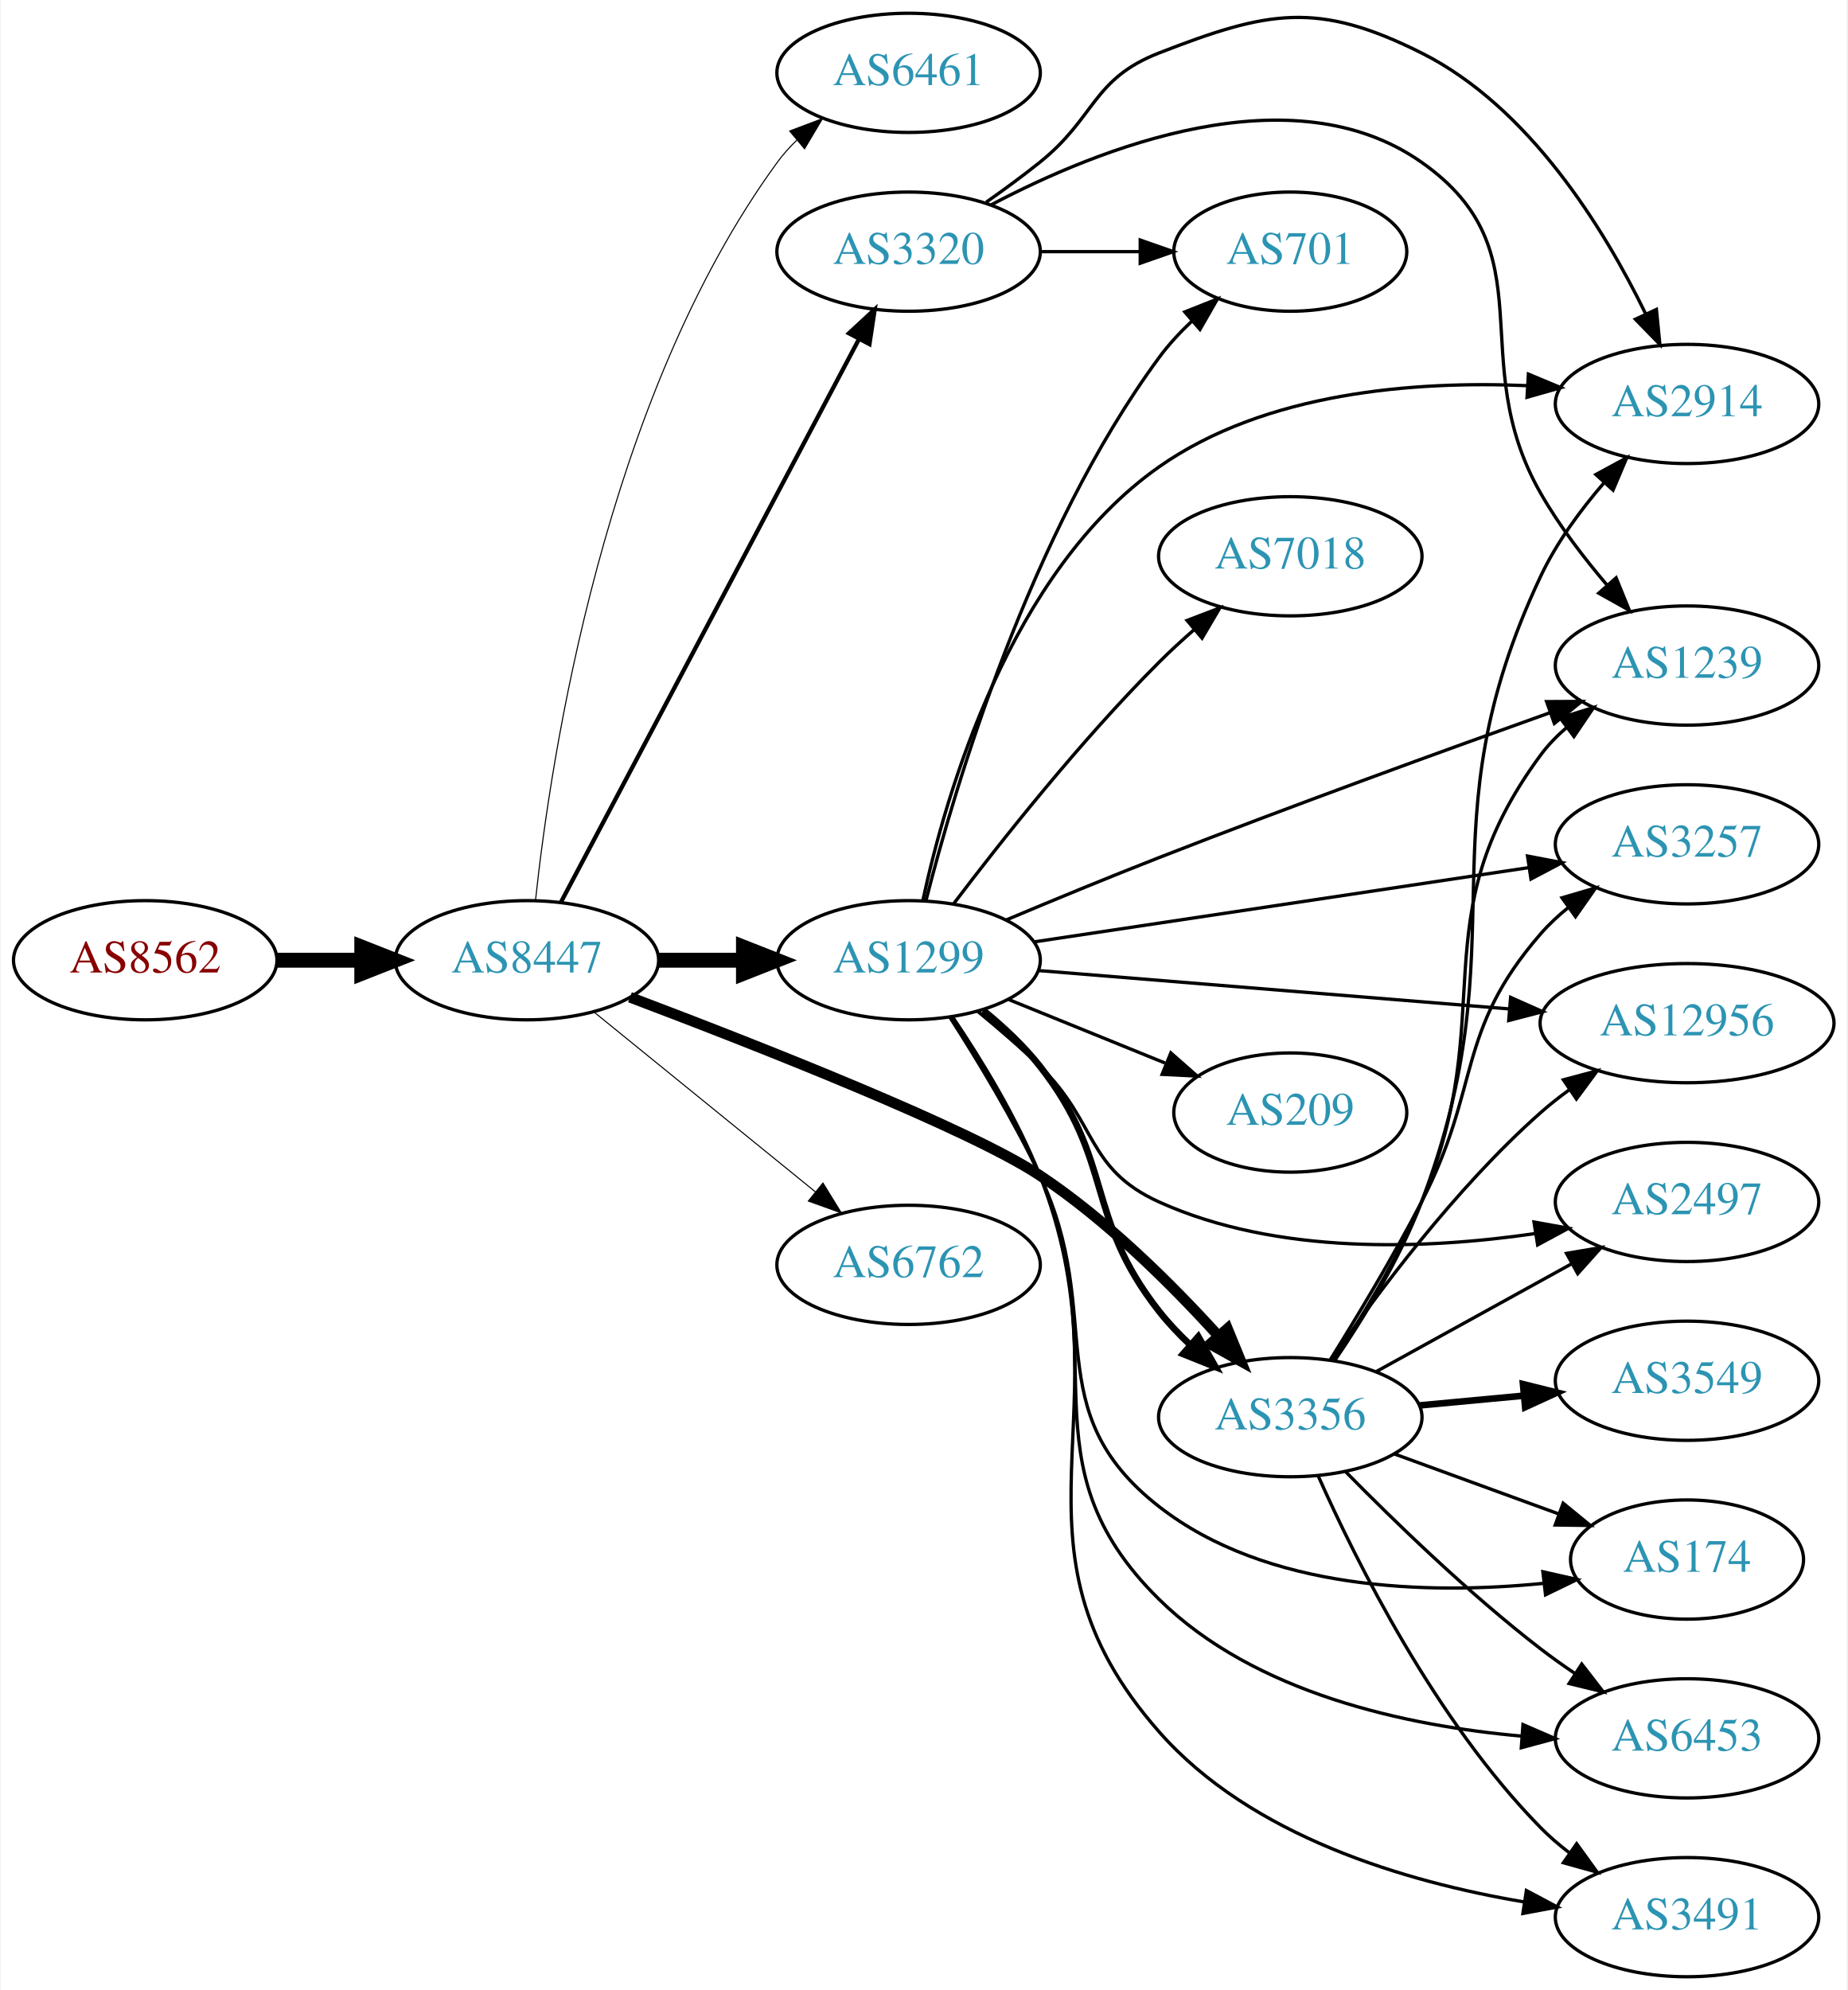
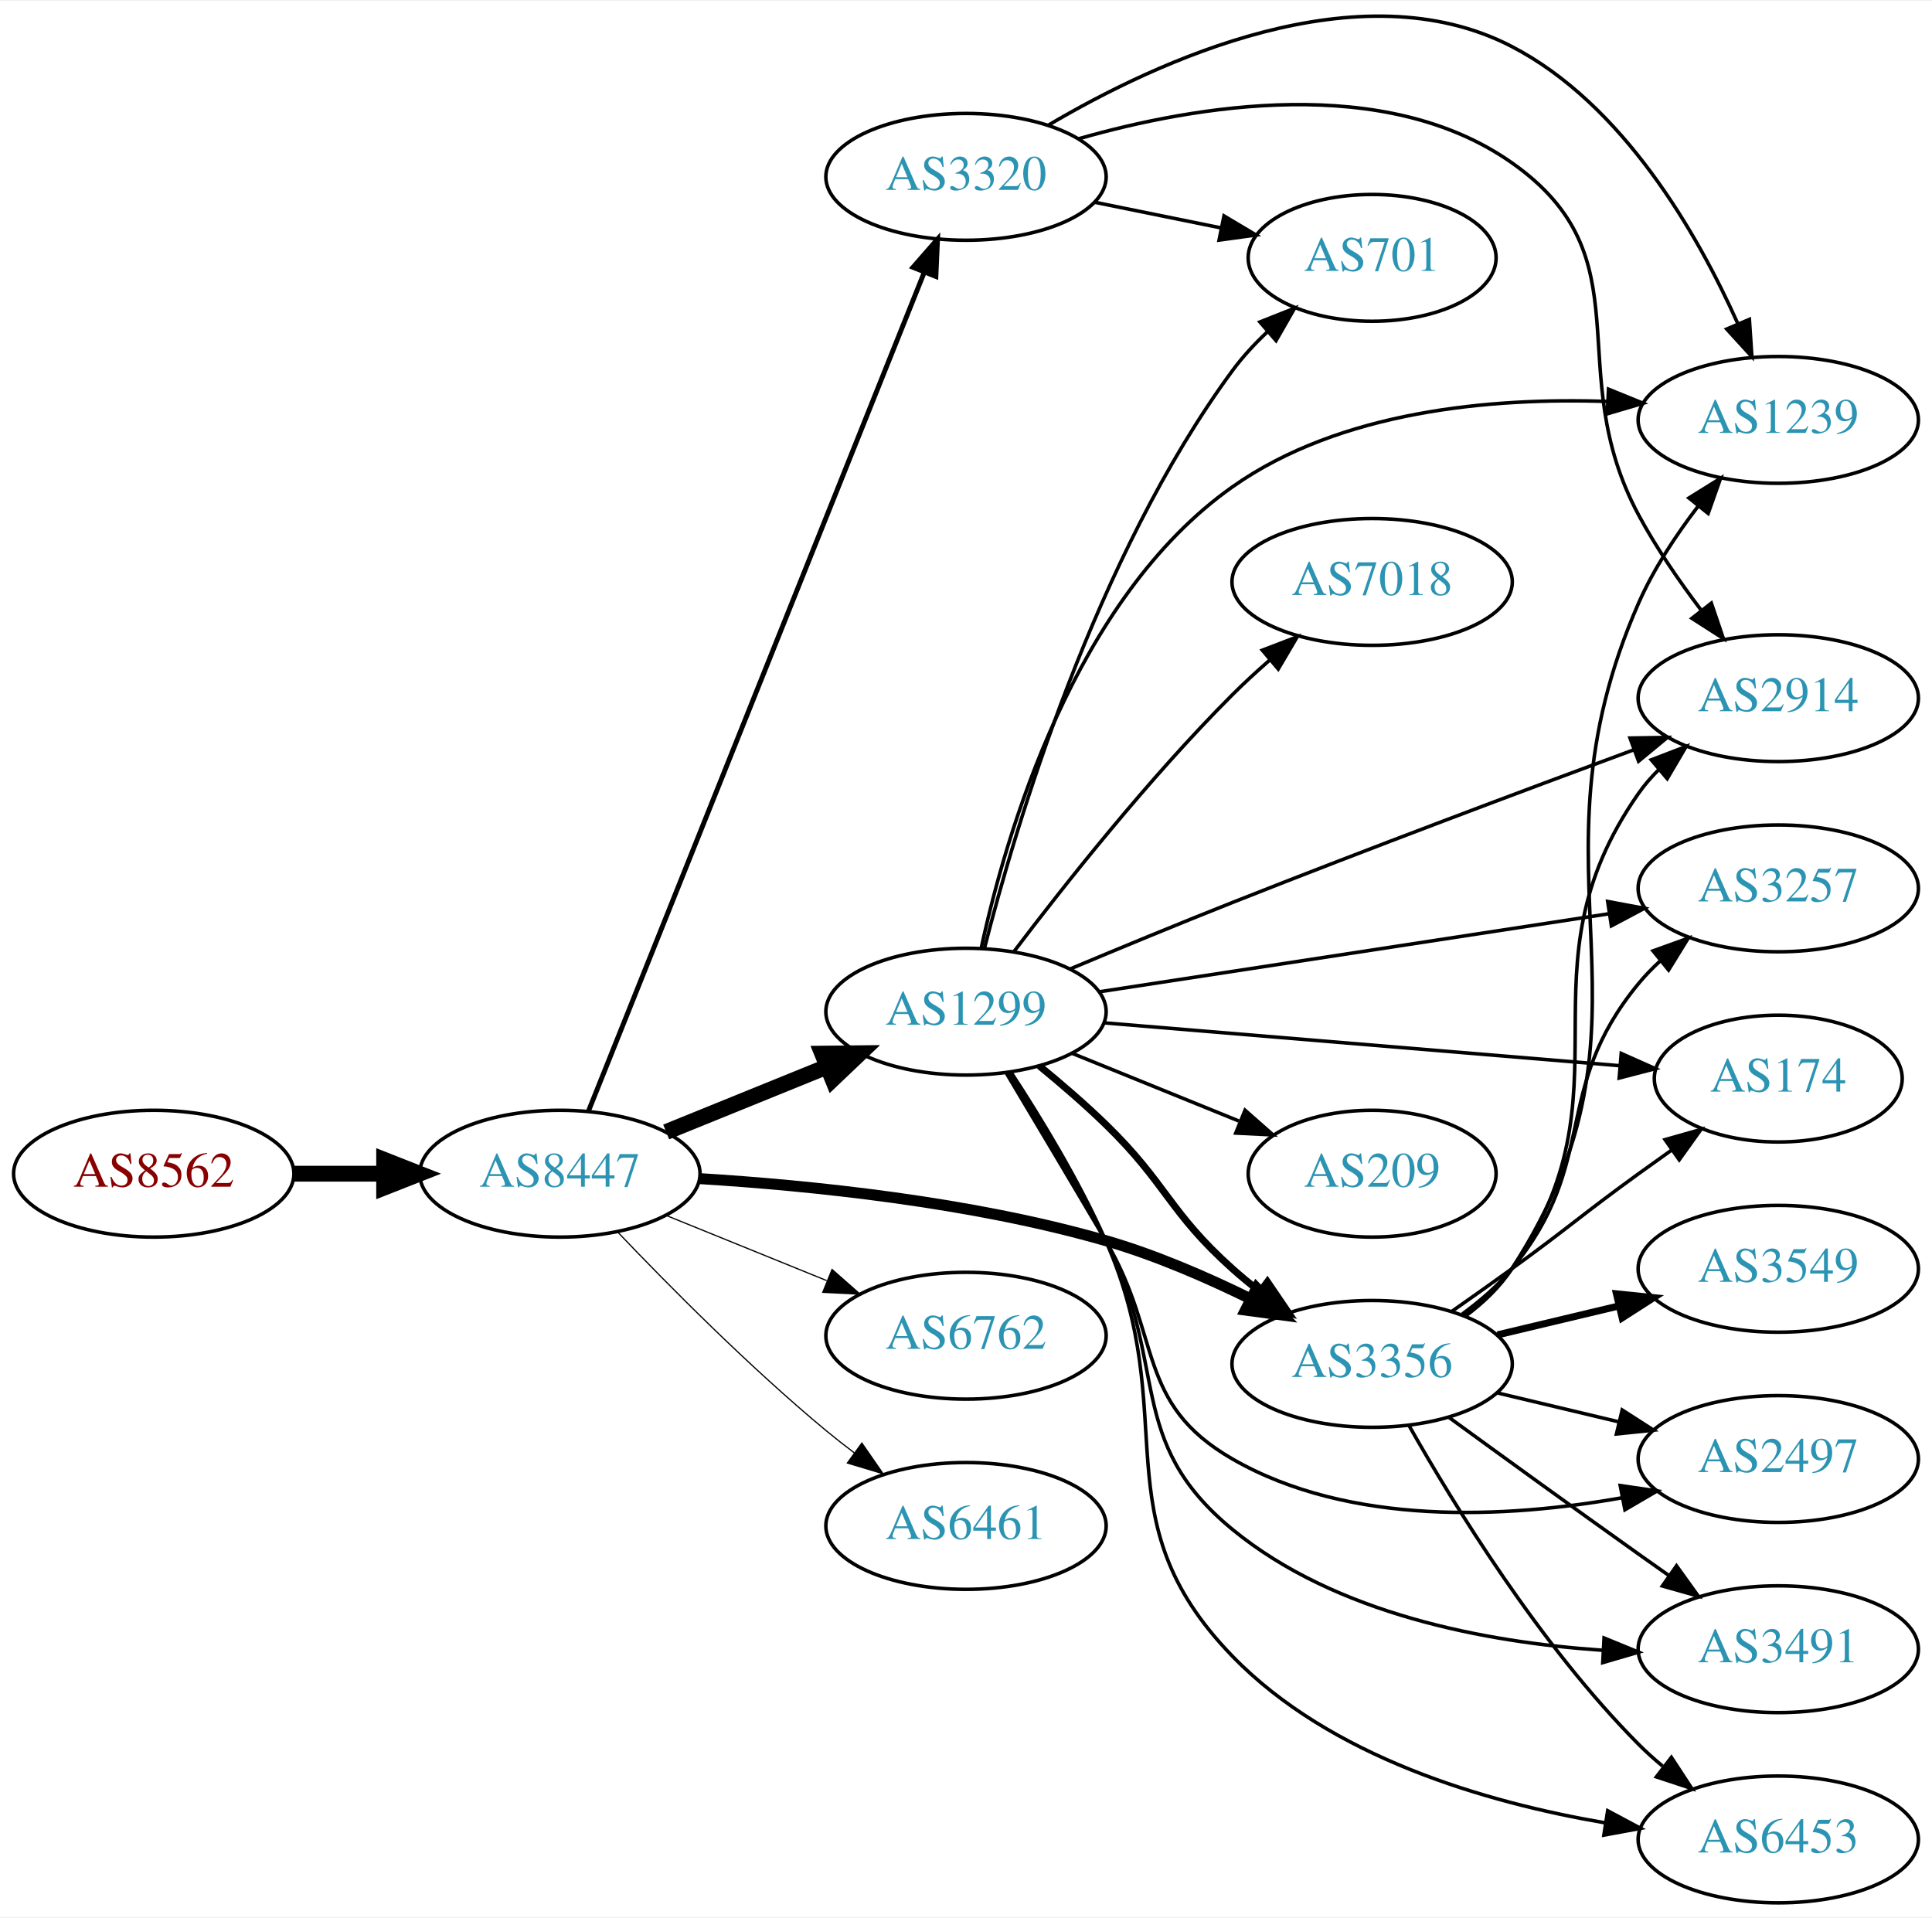
- <svg xmlns="http://www.w3.org/2000/svg" xmlns:xlink="http://www.w3.org/1999/xlink" width="558pt" height="601pt" viewBox="0.00 0.00 557.56 601.00">
-   <g id="graph0" class="graph" transform="scale(1 1) rotate(0) translate(4 597)">
-     <polygon fill="white" stroke="none" points="-4,4 -4,-597 553.564,-597 553.564,4 -4,4" />
+ <svg xmlns="http://www.w3.org/2000/svg" xmlns:xlink="http://www.w3.org/1999/xlink" width="548pt" height="544pt" viewBox="0.00 0.00 548.46 543.96">
+   <g id="graph0" class="graph" transform="scale(1 1) rotate(0) translate(4 539.958)">
+     <polygon fill="white" stroke="none" points="-4,4 -4,-539.958 544.465,-539.958 544.465,4 -4,4" />
    <g id="node1" class="node">
      <g id="a_node1">
        <a xlink:href="/asn/8562" xlink:title="AS8562 ~ A1 Telekom Austria AG [AT]">
-           <ellipse fill="#ffffff" stroke="black" cx="39.647" cy="-307" rx="39.794" ry="18" />
-           <text text-anchor="middle" x="39.647" y="-303.3" font-family="Times,serif" font-size="14.00" fill="#880000">AS8562</text>
+           <ellipse fill="#ffffff" stroke="black" cx="39.647" cy="-207" rx="39.794" ry="18" />
+           <text text-anchor="middle" x="39.647" y="-203.3" font-family="Times,serif" font-size="14.00" fill="#880000">AS8562</text>
        </a>
      </g>
    </g>
    <g id="node2" class="node">
      <g id="a_node2">
        <a xlink:href="/asn/8447" xlink:title="AS8447 ~ A1 Telekom Austria AG [AT]">
-           <ellipse fill="#ffffff" stroke="black" cx="154.939" cy="-307" rx="39.794" ry="18" />
-           <text text-anchor="middle" x="154.939" y="-303.3" font-family="Times,serif" font-size="14.00" fill="#2c94b3">AS8447</text>
+           <ellipse fill="#ffffff" stroke="black" cx="154.939" cy="-207" rx="39.794" ry="18" />
+           <text text-anchor="middle" x="154.939" y="-203.3" font-family="Times,serif" font-size="14.00" fill="#2c94b3">AS8447</text>
        </a>
      </g>
    </g>
    <g id="edge1" class="edge">
-       <path fill="none" stroke="black" stroke-width="4.5" d="M79.319,-307C87.522,-307 96.286,-307 104.818,-307" />
-       <polygon fill="black" stroke="black" stroke-width="4.5" points="105.057,-310.938 115.057,-307 105.057,-303.063 105.057,-310.938" />
+       <path fill="none" stroke="black" stroke-width="4.5" d="M79.319,-207C87.522,-207 96.286,-207 104.818,-207" />
+       <polygon fill="black" stroke="black" stroke-width="4.5" points="105.057,-210.938 115.057,-207 105.057,-203.063 105.057,-210.938" />
    </g>
    <g id="node3" class="node">
      <g id="a_node3">
-         <a xlink:href="/asn/6461" xlink:title="AS6461 ~ Zayo Bandwidth [US]">
-           <ellipse fill="#ffffff" stroke="black" cx="270.232" cy="-575" rx="39.794" ry="18" />
-           <text text-anchor="middle" x="270.232" y="-571.3" font-family="Times,serif" font-size="14.00" fill="#2c94b3">AS6461</text>
+         <a xlink:href="/asn/1299" xlink:title="AS1299 ~ Telia Carrier [EU]">
+           <ellipse fill="#ffffff" stroke="black" cx="270.232" cy="-253" rx="39.794" ry="18" />
+           <text text-anchor="middle" x="270.232" y="-249.3" font-family="Times,serif" font-size="14.00" fill="#2c94b3">AS1299</text>
        </a>
      </g>
    </g>
    <g id="edge2" class="edge">
-       <path fill="none" stroke="black" stroke-width="0.321" d="M157.538,-325.107C162.098,-367.802 178.411,-476.542 230.586,-548 232.305,-550.355 234.295,-552.577 236.445,-554.658" />
-       <polygon fill="black" stroke="black" stroke-width="0.321" points="234.31,-557.435 244.222,-561.177 238.807,-552.071 234.31,-557.435" />
+       <path fill="none" stroke="black" stroke-width="4.5" d="M185.115,-218.846C198.991,-224.48 215.768,-231.292 230.677,-237.346" />
+       <polygon fill="black" stroke="black" stroke-width="4.5" points="229.409,-241.08 240.156,-241.194 232.371,-233.784 229.409,-241.08" />
    </g>
    <g id="node4" class="node">
      <g id="a_node4">
-         <a xlink:href="/asn/1299" xlink:title="AS1299 ~ Telia Carrier [EU]">
-           <ellipse fill="#ffffff" stroke="black" cx="270.232" cy="-307" rx="39.794" ry="18" />
-           <text text-anchor="middle" x="270.232" y="-303.3" font-family="Times,serif" font-size="14.00" fill="#2c94b3">AS1299</text>
+         <a xlink:href="/asn/3356" xlink:title="AS3356 ~ Level 3 Parent, LLC [US]">
+           <ellipse fill="#ffffff" stroke="black" cx="385.525" cy="-153" rx="39.794" ry="18" />
+           <text text-anchor="middle" x="385.525" y="-149.3" font-family="Times,serif" font-size="14.00" fill="#2c94b3">AS3356</text>
        </a>
      </g>
    </g>
    <g id="edge3" class="edge">
-       <path fill="none" stroke="black" stroke-width="4.5" d="M194.612,-307C202.815,-307 211.579,-307 220.111,-307" />
-       <polygon fill="black" stroke="black" stroke-width="4.5" points="220.35,-310.938 230.35,-307 220.35,-303.063 220.35,-310.938" />
+       <path fill="none" stroke="black" stroke-width="3.115" d="M194.569,-205.602C226.116,-203.663 271.584,-199.038 309.879,-188 323.798,-183.988 338.378,-177.678 350.92,-171.515" />
+       <polygon fill="black" stroke="black" stroke-width="3.115" points="352.738,-174.517 360.07,-166.87 349.569,-168.275 352.738,-174.517" />
    </g>
    <g id="node5" class="node">
      <g id="a_node5">
        <a xlink:href="/asn/3320" xlink:title="AS3320 ~ DTAG [DE]">
-           <ellipse fill="#ffffff" stroke="black" cx="270.232" cy="-521" rx="39.794" ry="18" />
-           <text text-anchor="middle" x="270.232" y="-517.3" font-family="Times,serif" font-size="14.00" fill="#2c94b3">AS3320</text>
+           <ellipse fill="#ffffff" stroke="black" cx="270.232" cy="-490" rx="39.794" ry="18" />
+           <text text-anchor="middle" x="270.232" y="-486.3" font-family="Times,serif" font-size="14.00" fill="#2c94b3">AS3320</text>
        </a>
      </g>
    </g>
    <g id="edge4" class="edge">
-       <path fill="none" stroke="black" stroke-width="1.286" d="M165.211,-324.513C185.052,-361.991 231.73,-450.161 255.216,-494.525" />
-       <polygon fill="black" stroke="black" stroke-width="1.286" points="252.22,-496.345 259.992,-503.546 258.406,-493.07 252.22,-496.345" />
+       <path fill="none" stroke="black" stroke-width="1.385" d="M163.026,-224.703C182.22,-272.647 235.308,-405.259 258.339,-462.788" />
+       <polygon fill="black" stroke="black" stroke-width="1.385" points="255.182,-464.321 262.148,-472.304 261.681,-461.719 255.182,-464.321" />
    </g>
    <g id="node6" class="node">
      <g id="a_node6">
-         <a xlink:href="/asn/3356" xlink:title="AS3356 ~ Level 3 Parent, LLC [US]">
-           <ellipse fill="#ffffff" stroke="black" cx="385.525" cy="-169" rx="39.794" ry="18" />
-           <text text-anchor="middle" x="385.525" y="-165.3" font-family="Times,serif" font-size="14.00" fill="#2c94b3">AS3356</text>
+         <a xlink:href="/asn/6762" xlink:title="AS6762 ~ TELECOM ITALIA SPARKLE S.p.A. [IT]">
+           <ellipse fill="#ffffff" stroke="black" cx="270.232" cy="-161" rx="39.794" ry="18" />
+           <text text-anchor="middle" x="270.232" y="-157.3" font-family="Times,serif" font-size="14.00" fill="#2c94b3">AS6762</text>
        </a>
      </g>
    </g>
    <g id="edge5" class="edge">
-       <path fill="none" stroke="black" stroke-width="3.214" d="M186.073,-295.818C224.567,-281.27 288.742,-256.057 309.879,-242 330.186,-228.494 349.767,-209.02 363.776,-193.582" />
-       <polygon fill="black" stroke="black" stroke-width="3.214" points="366.547,-195.733 370.568,-185.93 361.312,-191.086 366.547,-195.733" />
+       <path fill="none" stroke="black" stroke-width="0.346" d="M185.115,-195.154C198.991,-189.52 215.768,-182.708 230.677,-176.654" />
+       <polygon fill="black" stroke="black" stroke-width="0.346" points="232.207,-179.811 240.156,-172.806 229.573,-173.325 232.207,-179.811" />
    </g>
    <g id="node7" class="node">
      <g id="a_node7">
-         <a xlink:href="/asn/6762" xlink:title="AS6762 ~ TELECOM ITALIA SPARKLE S.p.A. [IT]">
-           <ellipse fill="#ffffff" stroke="black" cx="270.232" cy="-215" rx="39.794" ry="18" />
-           <text text-anchor="middle" x="270.232" y="-211.3" font-family="Times,serif" font-size="14.00" fill="#2c94b3">AS6762</text>
+         <a xlink:href="/asn/6461" xlink:title="AS6461 ~ Zayo Bandwidth [US]">
+           <ellipse fill="#ffffff" stroke="black" cx="270.232" cy="-107" rx="39.794" ry="18" />
+           <text text-anchor="middle" x="270.232" y="-103.3" font-family="Times,serif" font-size="14.00" fill="#2c94b3">AS6461</text>
        </a>
      </g>
    </g>
    <g id="edge6" class="edge">
-       <path fill="none" stroke="black" stroke-width="0.321" d="M175.158,-291.393C193.55,-276.458 221.469,-253.786 242.12,-237.017" />
-       <polygon fill="black" stroke="black" stroke-width="0.321" points="244.363,-239.704 249.92,-230.683 239.95,-234.27 244.363,-239.704" />
-     </g>
-     <g id="edge24" class="edge">
-       <path fill="none" stroke="black" stroke-width="2" d="M292.798,-291.86C298.821,-286.95 305.035,-281.165 309.879,-275 332.476,-246.241 323.282,-229.759 345.879,-201 348.679,-197.436 351.938,-193.999 355.352,-190.784" />
-       <polygon fill="black" stroke="black" stroke-width="2" points="357.731,-193.354 362.96,-184.14 353.126,-188.082 357.731,-193.354" />
+       <path fill="none" stroke="black" stroke-width="0.346" d="M171.245,-190.545C185.857,-175.204 208.814,-152.044 230.586,-134 233.107,-131.911 235.783,-129.816 238.505,-127.767" />
+       <polygon fill="black" stroke="black" stroke-width="0.346" points="240.666,-130.523 246.698,-121.813 236.551,-124.861 240.666,-130.523" />
+     </g>
+     <g id="edge8" class="edge">
+       <path fill="none" stroke="black" stroke-width="2" d="M291.018,-237.629C297.235,-232.536 304.006,-226.706 309.879,-221 327.273,-204.103 327.809,-196.172 345.879,-180 348.318,-177.817 350.939,-175.656 353.625,-173.565" />
+       <polygon fill="black" stroke="black" stroke-width="2" points="355.803,-176.307 361.761,-167.546 351.64,-170.68 355.803,-176.307" />
    </g>
    <g id="node8" class="node">
      <g id="a_node8">
+         <a xlink:href="/asn/174" xlink:title="AS174 ~ Cogent Communications [US]">
+           <ellipse fill="#ffffff" stroke="black" cx="500.818" cy="-234" rx="35.194" ry="18" />
+           <text text-anchor="middle" x="500.818" y="-230.3" font-family="Times,serif" font-size="14.00" fill="#2c94b3">AS174</text>
+         </a>
+       </g>
+     </g>
+     <g id="edge7" class="edge">
+       <path fill="none" stroke="black" d="M309.493,-249.82C349.883,-246.463 413.459,-241.178 455.877,-237.652" />
+       <polygon fill="black" stroke="black" points="456.237,-241.135 465.913,-236.818 455.657,-234.159 456.237,-241.135" />
+     </g>
+     <g id="node9" class="node">
+       <g id="a_node9">
        <a xlink:href="/asn/2914" xlink:title="AS2914 ~ NTT America, Inc. [US]">
-           <ellipse fill="#ffffff" stroke="black" cx="505.368" cy="-475" rx="39.794" ry="18" />
-           <text text-anchor="middle" x="505.368" y="-471.3" font-family="Times,serif" font-size="14.00" fill="#2c94b3">AS2914</text>
-         </a>
-       </g>
-     </g>
-     <g id="edge16" class="edge">
-       <path fill="none" stroke="black" d="M274.537,-325.045C281.472,-357.269 300.792,-424.297 345.879,-456 378.03,-478.607 423.203,-481.997 457.1,-480.523" />
-       <polygon fill="black" stroke="black" points="457.454,-484.009 467.231,-479.926 457.042,-477.021 457.454,-484.009" />
+           <ellipse fill="#ffffff" stroke="black" cx="500.818" cy="-342" rx="39.794" ry="18" />
+           <text text-anchor="middle" x="500.818" y="-338.3" font-family="Times,serif" font-size="14.00" fill="#2c94b3">AS2914</text>
+         </a>
+       </g>
+     </g>
+     <g id="edge9" class="edge">
+       <path fill="none" stroke="black" d="M299.854,-265.148C313.71,-270.962 330.614,-277.956 345.879,-284 384.336,-299.225 428.549,-315.787 459.697,-327.3" />
+       <polygon fill="black" stroke="black" points="458.733,-330.675 469.327,-330.852 461.156,-324.107 458.733,-330.675" />
    </g>
    <g id="node10" class="node">
      <g id="a_node10">
-         <a xlink:href="/asn/2497" xlink:title="AS2497 ~ Internet Initiative Japan Inc. [JP]">
-           <ellipse fill="#ffffff" stroke="black" cx="505.368" cy="-234" rx="39.794" ry="18" />
-           <text text-anchor="middle" x="505.368" y="-230.3" font-family="Times,serif" font-size="14.00" fill="#2c94b3">AS2497</text>
-         </a>
-       </g>
-     </g>
-     <g id="edge26" class="edge">
-       <path fill="none" stroke="black" d="M291.018,-291.629C297.235,-286.536 304.006,-280.706 309.879,-275 327.273,-258.103 323.788,-244.001 345.879,-234 381.503,-217.872 426.419,-219.651 459.331,-224.425" />
-       <polygon fill="black" stroke="black" points="459.14,-227.939 469.568,-226.062 460.245,-221.027 459.14,-227.939" />
+         <a xlink:href="/asn/3257" xlink:title="AS3257 ~ GTT [DE]">
+           <ellipse fill="#ffffff" stroke="black" cx="500.818" cy="-288" rx="39.794" ry="18" />
+           <text text-anchor="middle" x="500.818" y="-284.3" font-family="Times,serif" font-size="14.00" fill="#2c94b3">AS3257</text>
+         </a>
+       </g>
+     </g>
+     <g id="edge10" class="edge">
+       <path fill="none" stroke="black" d="M307.959,-258.623C347.333,-264.652 409.961,-274.241 452.883,-280.814" />
+       <polygon fill="black" stroke="black" points="452.39,-284.279 462.804,-282.333 453.449,-277.359 452.39,-284.279" />
    </g>
    <g id="node11" class="node">
      <g id="a_node11">
-         <a xlink:href="/asn/174" xlink:title="AS174 ~ Cogent Communications [US]">
-           <ellipse fill="#ffffff" stroke="black" cx="505.368" cy="-126" rx="35.194" ry="18" />
-           <text text-anchor="middle" x="505.368" y="-122.3" font-family="Times,serif" font-size="14.00" fill="#2c94b3">AS174</text>
-         </a>
-       </g>
-     </g>
-     <g id="edge17" class="edge">
-       <path fill="none" stroke="black" d="M282.664,-289.84C290.901,-277.014 301.922,-258.859 309.879,-242 330.041,-199.282 308.647,-171.071 345.879,-142 378.473,-116.55 427.064,-115.372 461.843,-118.794" />
-       <polygon fill="black" stroke="black" points="461.825,-122.315 472.16,-119.982 462.626,-115.361 461.825,-122.315" />
+         <a xlink:href="/asn/7018" xlink:title="AS7018 ~ AT&amp;T Services, Inc. [US]">
+           <ellipse fill="#ffffff" stroke="black" cx="385.525" cy="-375" rx="39.794" ry="18" />
+           <text text-anchor="middle" x="385.525" y="-371.3" font-family="Times,serif" font-size="14.00" fill="#2c94b3">AS7018</text>
+         </a>
+       </g>
+     </g>
+     <g id="edge11" class="edge">
+       <path fill="none" stroke="black" d="M283.841,-270.057C298.024,-288.781 322.185,-319.325 345.879,-343 349.156,-346.275 352.74,-349.57 356.362,-352.736" />
+       <polygon fill="black" stroke="black" points="354.349,-355.618 364.245,-359.402 358.869,-350.273 354.349,-355.618" />
    </g>
    <g id="node12" class="node">
      <g id="a_node12">
-         <a xlink:href="/asn/6453" xlink:title="AS6453 ~ TATA COMMUNICATIONS (AMERICA) INC [US]">
-           <ellipse fill="#ffffff" stroke="black" cx="505.368" cy="-72" rx="39.794" ry="18" />
-           <text text-anchor="middle" x="505.368" y="-68.3" font-family="Times,serif" font-size="14.00" fill="#2c94b3">AS6453</text>
-         </a>
-       </g>
-     </g>
-     <g id="edge19" class="edge">
-       <path fill="none" stroke="black" d="M283.203,-289.733C291.598,-277.002 302.58,-259.012 309.879,-242 333.18,-187.691 303.777,-155.47 345.879,-114 374.765,-85.547 420.572,-75.754 455.528,-72.665" />
-       <polygon fill="black" stroke="black" points="455.817,-76.153 465.536,-71.935 455.308,-69.172 455.817,-76.153" />
+         <a xlink:href="/asn/1239" xlink:title="AS1239 ~ Sprint [US]">
+           <ellipse fill="#ffffff" stroke="black" cx="500.818" cy="-421" rx="39.794" ry="18" />
+           <text text-anchor="middle" x="500.818" y="-417.3" font-family="Times,serif" font-size="14.00" fill="#2c94b3">AS1239</text>
+         </a>
+       </g>
+     </g>
+     <g id="edge12" class="edge">
+       <path fill="none" stroke="black" d="M274.548,-271.029C281.5,-303.229 300.848,-370.219 345.879,-402 376.551,-423.647 419.469,-427.352 452.2,-426.236" />
+       <polygon fill="black" stroke="black" points="452.629,-429.719 462.44,-425.722 452.277,-422.728 452.629,-429.719" />
    </g>
    <g id="node13" class="node">
      <g id="a_node13">
-         <a xlink:href="/asn/3491" xlink:title="AS3491 ~ PCCW Global, Inc. [US]">
-           <ellipse fill="#ffffff" stroke="black" cx="505.368" cy="-18" rx="39.794" ry="18" />
-           <text text-anchor="middle" x="505.368" y="-14.3" font-family="Times,serif" font-size="14.00" fill="#2c94b3">AS3491</text>
-         </a>
-       </g>
-     </g>
-     <g id="edge22" class="edge">
-       <path fill="none" stroke="black" d="M283.53,-289.867C292.083,-277.202 303.12,-259.233 309.879,-242 337.759,-170.91 295.463,-131.353 345.879,-74 373.674,-42.381 420.471,-28.615 456.028,-22.621" />
-       <polygon fill="black" stroke="black" points="456.845,-26.037 466.2,-21.064 455.786,-19.118 456.845,-26.037" />
+         <a xlink:href="/asn/701" xlink:title="AS701 ~ UUNET [US]">
+           <ellipse fill="#ffffff" stroke="black" cx="385.525" cy="-467" rx="35.194" ry="18" />
+           <text text-anchor="middle" x="385.525" y="-463.3" font-family="Times,serif" font-size="14.00" fill="#2c94b3">AS701</text>
+         </a>
+       </g>
+     </g>
+     <g id="edge13" class="edge">
+       <path fill="none" stroke="black" d="M275.474,-270.995C284.229,-305.423 306.823,-381.905 345.879,-435 348.76,-438.916 352.221,-442.646 355.874,-446.084" />
+       <polygon fill="black" stroke="black" points="353.662,-448.799 363.513,-452.699 358.244,-443.507 353.662,-448.799" />
    </g>
    <g id="node14" class="node">
      <g id="a_node14">
-         <a xlink:href="/asn/3257" xlink:title="AS3257 ~ GTT [DE]">
-           <ellipse fill="#ffffff" stroke="black" cx="505.368" cy="-342" rx="39.794" ry="18" />
-           <text text-anchor="middle" x="505.368" y="-338.3" font-family="Times,serif" font-size="14.00" fill="#2c94b3">AS3257</text>
-         </a>
-       </g>
-     </g>
-     <g id="edge20" class="edge">
-       <path fill="none" stroke="black" d="M308.173,-312.546C348.588,-318.613 413.462,-328.353 457.447,-334.956" />
-       <polygon fill="black" stroke="black" points="457.191,-338.457 467.6,-336.48 458.23,-331.534 457.191,-338.457" />
+         <a xlink:href="/asn/209" xlink:title="AS209 ~ CenturyLink Communications, LLC [US]">
+           <ellipse fill="#ffffff" stroke="black" cx="385.525" cy="-207" rx="35.194" ry="18" />
+           <text text-anchor="middle" x="385.525" y="-203.3" font-family="Times,serif" font-size="14.00" fill="#2c94b3">AS209</text>
+         </a>
+       </g>
+     </g>
+     <g id="edge14" class="edge">
+       <path fill="none" stroke="black" d="M300.408,-241.154C314.822,-235.302 332.366,-228.178 347.695,-221.954" />
+       <polygon fill="black" stroke="black" points="349.445,-225.021 357.393,-218.016 346.811,-218.535 349.445,-225.021" />
    </g>
    <g id="node15" class="node">
      <g id="a_node15">
-         <a xlink:href="/asn/12956" xlink:title="AS12956 ~ TELXIUS [ES]">
-           <ellipse fill="#ffffff" stroke="black" cx="505.368" cy="-288" rx="44.393" ry="18" />
-           <text text-anchor="middle" x="505.368" y="-284.3" font-family="Times,serif" font-size="14.00" fill="#2c94b3">AS12956</text>
-         </a>
-       </g>
-     </g>
-     <g id="edge27" class="edge">
-       <path fill="none" stroke="black" d="M309.469,-303.884C348.217,-300.726 408.456,-295.817 451.707,-292.292" />
-       <polygon fill="black" stroke="black" points="452.079,-295.773 461.762,-291.472 451.511,-288.796 452.079,-295.773" />
+         <a xlink:href="/asn/2497" xlink:title="AS2497 ~ Internet Initiative Japan Inc. [JP]">
+           <ellipse fill="#ffffff" stroke="black" cx="500.818" cy="-126" rx="39.794" ry="18" />
+           <text text-anchor="middle" x="500.818" y="-122.3" font-family="Times,serif" font-size="14.00" fill="#2c94b3">AS2497</text>
+         </a>
+       </g>
+     </g>
+     <g id="edge15" class="edge">
+       <path fill="none" stroke="black" d="M281.615,-235.648C289.424,-222.571 300.368,-204.187 309.879,-188 326.021,-160.528 318.264,-141.898 345.879,-126 379.214,-106.809 423.723,-109.196 456.305,-114.965" />
+       <polygon fill="black" stroke="black" points="455.952,-118.462 466.436,-116.934 457.287,-111.59 455.952,-118.462" />
    </g>
    <g id="node16" class="node">
      <g id="a_node16">
-         <a xlink:href="/asn/1239" xlink:title="AS1239 ~ Sprint [US]">
-           <ellipse fill="#ffffff" stroke="black" cx="505.368" cy="-396" rx="39.794" ry="18" />
-           <text text-anchor="middle" x="505.368" y="-392.3" font-family="Times,serif" font-size="14.00" fill="#2c94b3">AS1239</text>
-         </a>
-       </g>
-     </g>
-     <g id="edge23" class="edge">
-       <path fill="none" stroke="black" d="M299.828,-319.212C313.679,-325.041 330.585,-332.029 345.879,-338 385.826,-353.596 431.9,-370.317 464.038,-381.779" />
-       <polygon fill="black" stroke="black" points="462.947,-385.106 473.542,-385.16 465.294,-378.511 462.947,-385.106" />
+         <a xlink:href="/asn/3491" xlink:title="AS3491 ~ PCCW Global, Inc. [US]">
+           <ellipse fill="#ffffff" stroke="black" cx="500.818" cy="-72" rx="39.794" ry="18" />
+           <text text-anchor="middle" x="500.818" y="-68.3" font-family="Times,serif" font-size="14.00" fill="#2c94b3">AS3491</text>
+         </a>
+       </g>
+     </g>
+     <g id="edge16" class="edge">
+       <path fill="none" stroke="black" d="M282.325,-235.673C290.394,-222.764 301.352,-204.578 309.879,-188 328.084,-152.605 315.112,-131.251 345.879,-106 375.183,-81.95 417.841,-73.971 450.824,-71.714" />
+       <polygon fill="black" stroke="black" points="451.362,-75.19 461.164,-71.169 450.993,-68.2 451.362,-75.19" />
    </g>
    <g id="node17" class="node">
      <g id="a_node17">
-         <a xlink:href="/asn/7018" xlink:title="AS7018 ~ AT&amp;T Services, Inc. [US]">
-           <ellipse fill="#ffffff" stroke="black" cx="385.525" cy="-429" rx="39.794" ry="18" />
-           <text text-anchor="middle" x="385.525" y="-425.3" font-family="Times,serif" font-size="14.00" fill="#2c94b3">AS7018</text>
-         </a>
-       </g>
+         <a xlink:href="/asn/6453" xlink:title="AS6453 ~ TATA COMMUNICATIONS (AMERICA) INC [US]">
+           <ellipse fill="#ffffff" stroke="black" cx="500.818" cy="-18" rx="39.794" ry="18" />
+           <text text-anchor="middle" x="500.818" y="-14.3" font-family="Times,serif" font-size="14.00" fill="#2c94b3">AS6453</text>
+         </a>
+       </g>
+     </g>
+     <g id="edge17" class="edge">
+       <path fill="none" stroke="black" d="M283.091,-235.684C291.43,-222.93 302.394,-204.931 309.879,-188 332.049,-137.851 307.687,-109.342 345.879,-70 373.658,-41.385 417.703,-28.517 451.576,-22.729" />
+       <polygon fill="black" stroke="black" points="452.389,-26.145 461.733,-21.151 451.314,-19.228 452.389,-26.145" />
+     </g>
+     <g id="edge22" class="edge">
+       <path fill="none" stroke="black" d="M408.282,-168.009C413.817,-171.879 419.736,-176.064 425.172,-180 441.372,-191.729 444.972,-195.271 461.172,-207 464.201,-209.193 467.379,-211.463 470.558,-213.713" />
+       <polygon fill="black" stroke="black" points="468.675,-216.667 478.868,-219.555 472.7,-210.941 468.675,-216.667" />
    </g>
    <g id="edge18" class="edge">
-       <path fill="none" stroke="black" d="M283.841,-324.057C298.024,-342.781 322.185,-373.325 345.879,-397 349.156,-400.275 352.74,-403.57 356.362,-406.736" />
-       <polygon fill="black" stroke="black" points="354.349,-409.618 364.245,-413.402 358.869,-404.273 354.349,-409.618" />
+       <path fill="none" stroke="black" d="M411.685,-166.716C416.749,-170.455 421.604,-174.904 425.172,-180 460.785,-230.869 425.558,-264.131 461.172,-315 462.844,-317.389 464.799,-319.635 466.926,-321.733" />
+       <polygon fill="black" stroke="black" points="464.766,-324.49 474.659,-328.284 469.291,-319.149 464.766,-324.49" />
+     </g>
+     <g id="edge25" class="edge">
+       <path fill="none" stroke="black" d="M411.106,-167.156C416.2,-170.872 421.214,-175.201 425.172,-180 450.236,-210.394 436.107,-230.606 461.172,-261 463.027,-263.25 465.114,-265.396 467.333,-267.424" />
+       <polygon fill="black" stroke="black" points="465.268,-270.256 475.238,-273.844 469.681,-264.823 465.268,-270.256" />
+     </g>
+     <g id="edge21" class="edge">
+       <path fill="none" stroke="black" d="M411.962,-166.53C417.012,-170.278 421.791,-174.779 425.172,-180 471.647,-251.778 426.798,-290.703 461.172,-369 465.4,-378.631 471.696,-388.165 477.985,-396.387" />
+       <polygon fill="black" stroke="black" points="475.457,-398.828 484.45,-404.43 480.913,-394.443 475.457,-398.828" />
+     </g>
+     <g id="edge20" class="edge">
+       <path fill="none" stroke="black" d="M421.133,-144.752C432.004,-142.162 444.158,-139.265 455.601,-136.538" />
+       <polygon fill="black" stroke="black" points="456.507,-139.92 465.423,-134.197 454.884,-133.111 456.507,-139.92" />
+     </g>
+     <g id="edge23" class="edge">
+       <path fill="none" stroke="black" d="M407.374,-137.778C422.308,-126.909 442.921,-111.975 461.172,-99 463.992,-96.995 466.935,-94.915 469.883,-92.841" />
+       <polygon fill="black" stroke="black" points="471.93,-95.681 478.108,-87.074 467.911,-89.95 471.93,-95.681" />
+     </g>
+     <g id="edge24" class="edge">
+       <path fill="none" stroke="black" d="M395.985,-135.51C408.767,-112.904 433.199,-73.114 461.172,-45 463.283,-42.879 465.579,-40.812 467.964,-38.829" />
+       <polygon fill="black" stroke="black" points="470.48,-41.31 476.28,-32.444 466.216,-35.758 470.48,-41.31" />
    </g>
    <g id="node18" class="node">
      <g id="a_node18">
-         <a xlink:href="/asn/209" xlink:title="AS209 ~ CenturyLink Communications, LLC [US]">
-           <ellipse fill="#ffffff" stroke="black" cx="385.525" cy="-261" rx="35.194" ry="18" />
-           <text text-anchor="middle" x="385.525" y="-257.3" font-family="Times,serif" font-size="14.00" fill="#2c94b3">AS209</text>
-         </a>
-       </g>
-     </g>
-     <g id="edge21" class="edge">
-       <path fill="none" stroke="black" d="M300.408,-295.154C314.822,-289.302 332.366,-282.178 347.695,-275.954" />
-       <polygon fill="black" stroke="black" points="349.445,-279.021 357.393,-272.016 346.811,-272.535 349.445,-279.021" />
-     </g>
-     <g id="node19" class="node">
-       <g id="a_node19">
-         <a xlink:href="/asn/701" xlink:title="AS701 ~ UUNET [US]">
-           <ellipse fill="#ffffff" stroke="black" cx="385.525" cy="-521" rx="35.194" ry="18" />
-           <text text-anchor="middle" x="385.525" y="-517.3" font-family="Times,serif" font-size="14.00" fill="#2c94b3">AS701</text>
-         </a>
-       </g>
-     </g>
-     <g id="edge25" class="edge">
-       <path fill="none" stroke="black" d="M275.474,-324.995C284.229,-359.423 306.823,-435.905 345.879,-489 348.76,-492.916 352.221,-496.646 355.874,-500.084" />
-       <polygon fill="black" stroke="black" points="353.662,-502.799 363.513,-506.699 358.244,-497.507 353.662,-502.799" />
+         <a xlink:href="/asn/3549" xlink:title="AS3549 ~ Level 3 Parent, LLC [US]">
+           <ellipse fill="#ffffff" stroke="black" cx="500.818" cy="-180" rx="39.794" ry="18" />
+           <text text-anchor="middle" x="500.818" y="-176.3" font-family="Times,serif" font-size="14.00" fill="#2c94b3">AS3549</text>
+         </a>
+       </g>
+     </g>
+     <g id="edge19" class="edge">
+       <path fill="none" stroke="black" stroke-width="2" d="M421.133,-161.248C432.004,-163.838 444.158,-166.735 455.601,-169.462" />
+       <polygon fill="black" stroke="black" stroke-width="2" points="454.884,-172.889 465.423,-171.803 456.507,-166.08 454.884,-172.889" />
    </g>
    <g id="edge28" class="edge">
-       <path fill="none" stroke="black" d="M293.672,-535.93C299.081,-539.731 304.771,-543.904 309.879,-548 326.812,-561.578 325.65,-573.131 345.879,-581 378.723,-593.776 393.666,-596.789 425.172,-581 457.769,-564.664 480.389,-527.837 492.873,-502.208" />
-       <polygon fill="black" stroke="black" points="496.112,-503.543 497.161,-493 489.767,-500.588 496.112,-503.543" />
-     </g>
-     <g id="edge30" class="edge">
-       <path fill="none" stroke="black" d="M295.213,-535.162C327.662,-552.269 385.99,-575.538 425.172,-548 463.818,-520.838 437.727,-489.008 461.172,-448 466.734,-438.271 474.156,-428.566 481.277,-420.22" />
-       <polygon fill="black" stroke="black" points="483.943,-422.489 487.942,-412.678 478.697,-417.854 483.943,-422.489" />
-     </g>
-     <g id="edge29" class="edge">
-       <path fill="none" stroke="black" d="M309.905,-521C319.61,-521 330.101,-521 340.064,-521" />
-       <polygon fill="black" stroke="black" points="340.2,-524.5 350.2,-521 340.2,-517.5 340.2,-524.5" />
-     </g>
-     <g id="edge7" class="edge">
-       <path fill="none" stroke="black" d="M398.943,-186.087C407.553,-198.73 418.611,-216.69 425.172,-234 455.48,-313.959 424.696,-345.66 461.172,-423 465.952,-433.136 473.176,-442.944 480.355,-451.26" />
-       <polygon fill="black" stroke="black" points="477.831,-453.686 487.144,-458.738 483.013,-448.981 477.831,-453.686" />
-     </g>
-     <g id="node9" class="node">
-       <g id="a_node9">
-         <a xlink:href="/asn/3549" xlink:title="AS3549 ~ Level 3 Parent, LLC [US]">
-           <ellipse fill="#ffffff" stroke="black" cx="505.368" cy="-180" rx="39.794" ry="18" />
-           <text text-anchor="middle" x="505.368" y="-176.3" font-family="Times,serif" font-size="14.00" fill="#2c94b3">AS3549</text>
-         </a>
-       </g>
-     </g>
-     <g id="edge8" class="edge">
-       <path fill="none" stroke="black" stroke-width="2" d="M424.46,-172.541C434.452,-173.474 445.369,-174.493 455.836,-175.47" />
-       <polygon fill="black" stroke="black" stroke-width="2" points="455.818,-178.983 466.1,-176.428 456.469,-172.014 455.818,-178.983" />
-     </g>
-     <g id="edge9" class="edge">
-       <path fill="none" stroke="black" d="M411.517,-182.785C428.703,-192.264 451.731,-204.966 470.554,-215.349" />
-       <polygon fill="black" stroke="black" points="468.966,-218.47 479.413,-220.235 472.347,-212.34 468.966,-218.47" />
-     </g>
-     <g id="edge10" class="edge">
-       <path fill="none" stroke="black" d="M416.873,-157.926C432.008,-152.404 450.462,-145.67 466.514,-139.813" />
-       <polygon fill="black" stroke="black" points="467.952,-143.014 476.146,-136.298 465.552,-136.438 467.952,-143.014" />
-     </g>
-     <g id="edge11" class="edge">
-       <path fill="none" stroke="black" d="M402.307,-152.465C416.881,-137.629 439.49,-115.687 461.172,-99 464.483,-96.451 468.044,-93.924 471.649,-91.496" />
-       <polygon fill="black" stroke="black" points="473.559,-94.429 480.045,-86.051 469.75,-88.556 473.559,-94.429" />
-     </g>
-     <g id="edge12" class="edge">
-       <path fill="none" stroke="black" d="M393.971,-151.23C405.438,-125.452 429.459,-77.249 461.172,-45 463.807,-42.32 466.758,-39.786 469.847,-37.423" />
-       <polygon fill="black" stroke="black" points="472.021,-40.174 478.225,-31.585 468.019,-34.431 472.021,-40.174" />
-     </g>
-     <g id="edge13" class="edge">
-       <path fill="none" stroke="black" d="M397.596,-186.338C405.653,-199.253 416.607,-217.441 425.172,-234 443.27,-268.992 435.338,-285.258 461.172,-315 463.637,-317.838 466.474,-320.477 469.491,-322.906" />
-       <polygon fill="black" stroke="black" points="467.601,-325.858 477.769,-328.836 471.678,-320.167 467.601,-325.858" />
-     </g>
-     <g id="edge14" class="edge">
-       <path fill="none" stroke="black" d="M397.987,-186.378C411.512,-206.031 435.436,-238.25 461.172,-261 463.837,-263.356 466.73,-265.638 469.715,-267.811" />
-       <polygon fill="black" stroke="black" points="468.017,-270.889 478.254,-273.619 471.954,-265.101 468.017,-270.889" />
-     </g>
-     <g id="edge15" class="edge">
-       <path fill="none" stroke="black" d="M398.566,-186.237C406.994,-198.953 417.989,-216.939 425.172,-234 449.268,-291.231 424.269,-319.059 461.172,-369 463.406,-372.023 466.088,-374.786 469.009,-377.293" />
-       <polygon fill="black" stroke="black" points="467.035,-380.186 477.152,-383.331 471.204,-374.563 467.035,-380.186" />
+       <path fill="none" stroke="black" d="M302.077,-500.772C335.564,-510.371 389.082,-519.365 425.172,-494 463.818,-466.838 438.843,-435.626 461.172,-394 466.144,-384.731 472.641,-375.295 478.884,-367.05" />
+       <polygon fill="black" stroke="black" points="481.819,-368.98 485.225,-358.947 476.306,-364.666 481.819,-368.98" />
+     </g>
+     <g id="edge27" class="edge">
+       <path fill="none" stroke="black" d="M293.563,-504.642C324.607,-522.993 381.865,-549.47 425.172,-527 456.743,-510.619 477.781,-474.072 489.259,-448.496" />
+       <polygon fill="black" stroke="black" points="492.621,-449.536 493.327,-438.964 486.183,-446.788 492.621,-449.536" />
+     </g>
+     <g id="edge26" class="edge">
+       <path fill="none" stroke="black" d="M306.768,-482.786C318.111,-480.483 330.772,-477.913 342.529,-475.526" />
+       <polygon fill="black" stroke="black" points="343.469,-478.907 352.572,-473.487 342.076,-472.047 343.469,-478.907" />
    </g>
  </g>
</svg>
